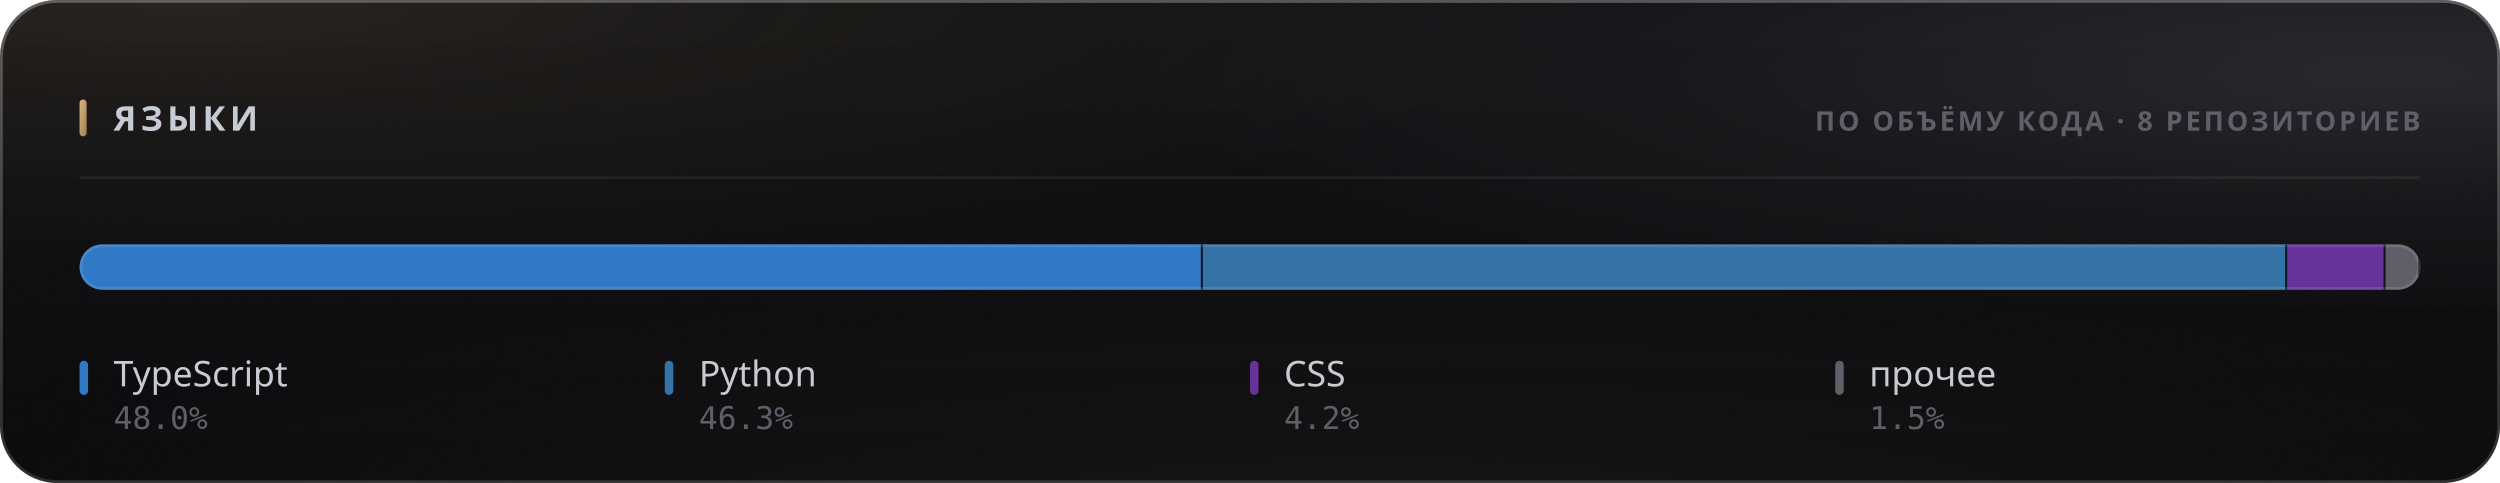
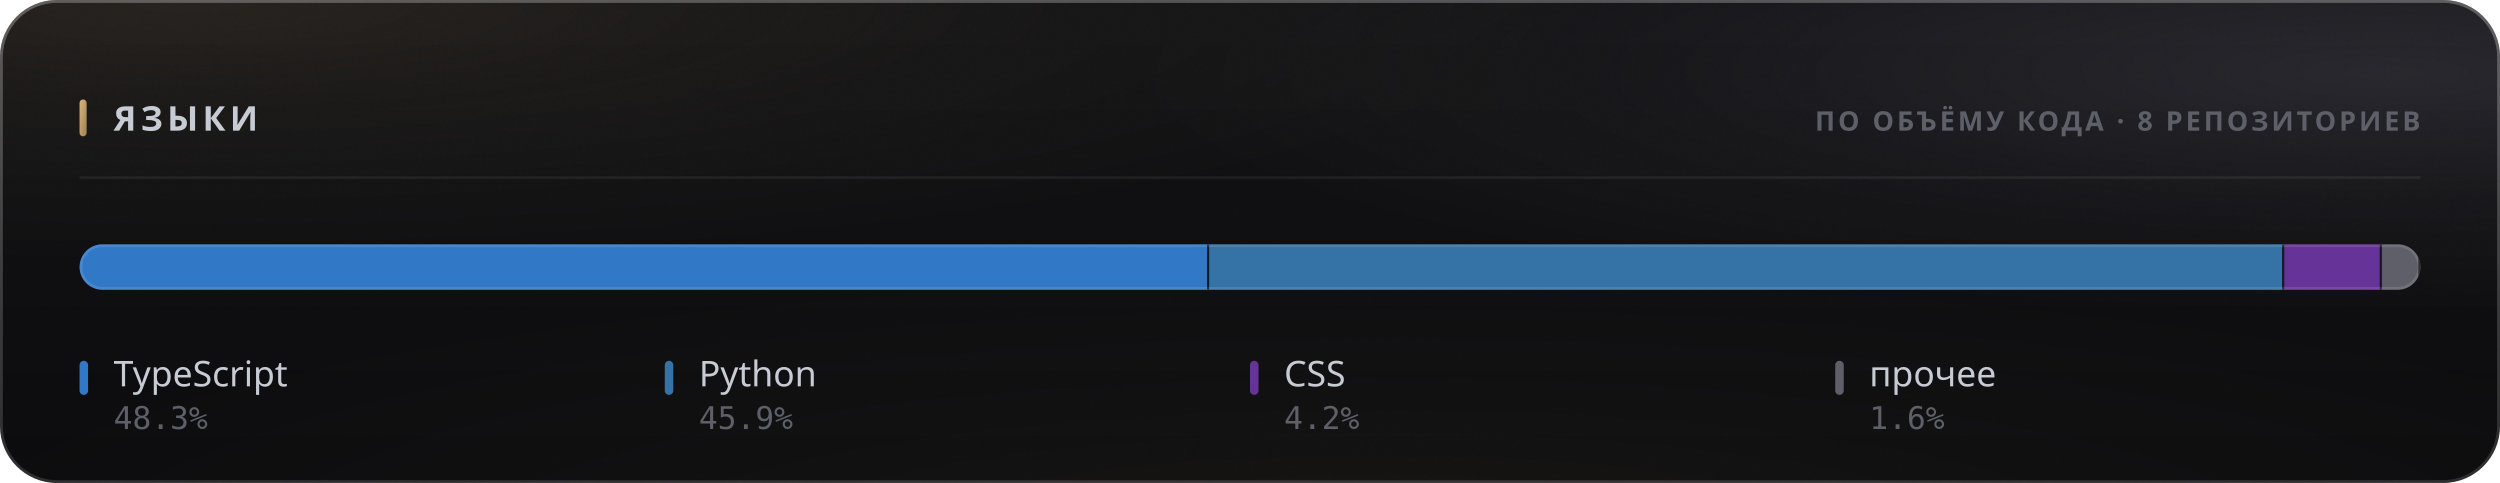
<svg xmlns="http://www.w3.org/2000/svg" width="880" height="170" viewBox="0 0 880 170" role="img">
  <style>
  text { font-family: -apple-system, BlinkMacSystemFont, 'Segoe UI', 'Noto Sans', Helvetica, Arial, sans-serif; }
  .mono { font-family: ui-monospace, 'SF Mono', 'Cascadia Mono', 'DejaVu Sans Mono', Menlo, Consolas, monospace; font-variant-numeric: tabular-nums; }
  .caps { letter-spacing: .1em; text-transform: uppercase; }

  @keyframes sheen  { from { transform: translateX(-120%); } to { transform: translateX(260%); } }
  @keyframes rise   { from { opacity: 0; transform: translateY(6px); } to { opacity: 1; transform: none; } }
  @keyframes slide  { from { opacity: 0; transform: translateX(-8px); } to { opacity: 1; transform: none; } }
  @keyframes grow   { from { transform: scaleY(0); } to { transform: scaleY(1); } }
  @keyframes widen  { from { transform: scaleX(0); } to { transform: scaleX(1); } }
  @keyframes draw   { from { stroke-dashoffset: 200; } to { stroke-dashoffset: 0; } }

  .sheen { animation: sheen 5.5s cubic-bezier(.45,0,.2,1) infinite; }
  .rise  { animation: rise .5s cubic-bezier(.16,1,.3,1) both; }
  .slide { animation: slide .42s cubic-bezier(.16,1,.3,1) both; }
  .bar   { transform-box: fill-box; transform-origin: 50% 100%;
           animation: grow .62s cubic-bezier(.16,1,.3,1) both; }
  .fill  { transform-box: fill-box; transform-origin: 0% 50%;
           animation: widen .8s cubic-bezier(.16,1,.3,1) both; }
  /* The hidden start state lives in the keyframes, never in the static rule.
     A renderer that ignores CSS animations then falls back to the FINISHED
     state — a drawn line, visible text — instead of an empty panel. */
  .spark { stroke-dasharray: 200;
           animation: draw 1.1s cubic-bezier(.16,1,.3,1) both; }

  @media (prefers-reduced-motion: reduce) {
    .sheen { animation: none; opacity: 0; }
    .rise, .slide, .bar, .fill, .spark { animation: none; opacity: 1; transform: none;
                                         stroke-dashoffset: 0; }
  }</style>
  <defs>
    <filter id="grain5" x="0" y="0" width="100%" height="100%">
      <feTurbulence type="fractalNoise" baseFrequency="0.85" numOctaves="3" stitchTiles="stitch" />
      <feColorMatrix type="saturate" values="0" />
    </filter>
    <linearGradient id="accent1" x1="0" y1="0" x2="1" y2="1">
      <stop offset="0%" stop-color="#d9b57a" />
      <stop offset="100%" stop-color="#9d8155" />
    </linearGradient>
    <radialGradient id="aurora6" cx="0.08" cy="0" r="0.55">
      <stop offset="0%" stop-color="#d9b47a" stop-opacity="0.1" />
      <stop offset="55%" stop-color="#d9b47a" stop-opacity="0.035" />
      <stop offset="100%" stop-color="#d9b47a" stop-opacity="0" />
    </radialGradient>
    <radialGradient id="aurora7" cx="0.95" cy="0.15" r="0.5">
      <stop offset="0%" stop-color="#706f83" stop-opacity="0.22" />
      <stop offset="55%" stop-color="#706f83" stop-opacity="0.077" />
      <stop offset="100%" stop-color="#706f83" stop-opacity="0" />
    </radialGradient>
    <radialGradient id="aurora8" cx="0.55" cy="1.15" r="0.6">
      <stop offset="0%" stop-color="#b39b74" stop-opacity="0.07" />
      <stop offset="55%" stop-color="#b39b74" stop-opacity="0.025" />
      <stop offset="100%" stop-color="#b39b74" stop-opacity="0" />
    </radialGradient>
    <linearGradient id="glass2" x1="0" y1="0" x2="0" y2="1">
      <stop offset="0%" stop-color="#ffffff" stop-opacity="0.036" />
      <stop offset="100%" stop-color="#ffffff" stop-opacity="0.007" />
    </linearGradient>
    <linearGradient id="rim3" x1="0" y1="0" x2="0" y2="1">
      <stop offset="0%" stop-color="#ffffff" stop-opacity="0.182" />
      <stop offset="100%" stop-color="#ffffff" stop-opacity="0.025" />
    </linearGradient>
    <linearGradient id="spec4" x1="0" y1="0" x2="1" y2="0">
      <stop offset="0%" stop-color="#ffffff" stop-opacity="0" />
      <stop offset="35%" stop-color="#ffffff" stop-opacity="0.336" />
      <stop offset="70%" stop-color="#ffffff" stop-opacity="0.118" />
      <stop offset="100%" stop-color="#ffffff" stop-opacity="0" />
    </linearGradient>
    <clipPath id="barclip9">
      <rect x="28" y="86" width="824" height="16" rx="8" />
    </clipPath>
  </defs>
  <rect width="880" height="170" rx="20" fill="#0a0a0c" />
  <rect width="880" height="170" rx="20" fill="url(#aurora6)" />
  <rect width="880" height="170" rx="20" fill="url(#aurora7)" />
  <rect width="880" height="170" rx="20" fill="url(#aurora8)" />
  <rect width="880" height="170" rx="20" fill="url(#glass2)" />
  <rect width="880" height="170" rx="20" filter="url(#grain5)" opacity="0.085" style="mix-blend-mode:overlay" />
  <rect x=".5" y=".5" width="879" height="169" rx="19.5" fill="none" stroke="rgba(255,255,255,0.11)" />
  <rect x=".5" y=".5" width="879" height="169" rx="19.5" fill="none" stroke="url(#rim3)" />
  <path d="M20 1 H860" stroke="url(#spec4)" stroke-width="1.2" fill="none" />
  <rect x="28" y="35" width="2.5" height="13" rx="1.25" fill="url(#accent1)" />
  <text x="40" y="46" font-size="12" font-weight="700" fill="#c7cbd4" letter-spacing="0.13em">ЯЗЫКИ</text>
  <text x="852" y="46" font-size="9.5" font-weight="600" fill="#5e5f68" text-anchor="end" letter-spacing="0.11em">ПО ОБЪЁМУ КОДА · 8 РЕПОЗИТОРИЕВ</text>
  <path d="M28 62.5 H852" stroke="rgba(255,255,255,0.06)" stroke-width="1" />
  <g clip-path="url(#barclip9)">
    <g class="fill">
-       <rect x="28.00" y="86" width="395.43" height="16" fill="#3178c6" />
-       <rect x="422.68" y="86" width="1.5" height="16" fill="#0a0a0c" opacity=".85" />
-       <rect x="423.43" y="86" width="381.66" height="16" fill="#3572A5" />
-       <rect x="804.33" y="86" width="1.5" height="16" fill="#0a0a0c" opacity=".85" />
-       <rect x="805.08" y="86" width="34.66" height="16" fill="#663399" />
-       <rect x="838.99" y="86" width="1.5" height="16" fill="#0a0a0c" opacity=".85" />
-       <rect x="839.74" y="86" width="12.26" height="16" fill="#5e5f68" />
+       <rect x="28.00" y="86" width="397.62" height="16" fill="#3178c6" />
+       <rect x="424.87" y="86" width="1.5" height="16" fill="#0a0a0c" opacity=".85" />
+       <rect x="425.62" y="86" width="378.42" height="16" fill="#3572A5" />
+       <rect x="803.30" y="86" width="1.5" height="16" fill="#0a0a0c" opacity=".85" />
+       <rect x="804.05" y="86" width="34.36" height="16" fill="#663399" />
+       <rect x="837.66" y="86" width="1.5" height="16" fill="#0a0a0c" opacity=".85" />
+       <rect x="838.41" y="86" width="13.59" height="16" fill="#5e5f68" />
      <rect x="851.25" y="86" width="1.5" height="16" fill="#0a0a0c" opacity=".85" />
    </g>
  </g>
  <rect x="28.5" y="86.5" width="823" height="15" rx="7.5" fill="none" stroke="rgba(255,255,255,0.11)" />
  <g class="rise" opacity="1" style=" animation-delay:0.200s;">
    <rect x="28" y="127" width="3" height="12" rx="1.5" fill="#3178c6" />
    <text x="40" y="136" font-size="12.5" font-weight="500" fill="#c7cbd4">TypeScript</text>
-     <text x="40" y="151" font-size="11" font-weight="400" fill="#5e5f68" class="mono">48.0%</text>
+     <text x="40" y="151" font-size="11" font-weight="400" fill="#5e5f68" class="mono">48.3%</text>
  </g>
  <g class="rise" opacity="1" style=" animation-delay:0.240s;">
    <rect x="234" y="127" width="3" height="12" rx="1.5" fill="#3572A5" />
    <text x="246" y="136" font-size="12.5" font-weight="500" fill="#c7cbd4">Python</text>
-     <text x="246" y="151" font-size="11" font-weight="400" fill="#5e5f68" class="mono">46.3%</text>
+     <text x="246" y="151" font-size="11" font-weight="400" fill="#5e5f68" class="mono">45.9%</text>
  </g>
  <g class="rise" opacity="1" style=" animation-delay:0.280s;">
    <rect x="440" y="127" width="3" height="12" rx="1.5" fill="#663399" />
    <text x="452" y="136" font-size="12.5" font-weight="500" fill="#c7cbd4">CSS</text>
    <text x="452" y="151" font-size="11" font-weight="400" fill="#5e5f68" class="mono">4.2%</text>
  </g>
  <g class="rise" opacity="1" style=" animation-delay:0.320s;">
    <rect x="646" y="127" width="3" height="12" rx="1.5" fill="#5e5f68" />
    <text x="658" y="136" font-size="12.5" font-weight="500" fill="#c7cbd4">прочее</text>
-     <text x="658" y="151" font-size="11" font-weight="400" fill="#5e5f68" class="mono">1.5%</text>
+     <text x="658" y="151" font-size="11" font-weight="400" fill="#5e5f68" class="mono">1.6%</text>
  </g>
</svg>
